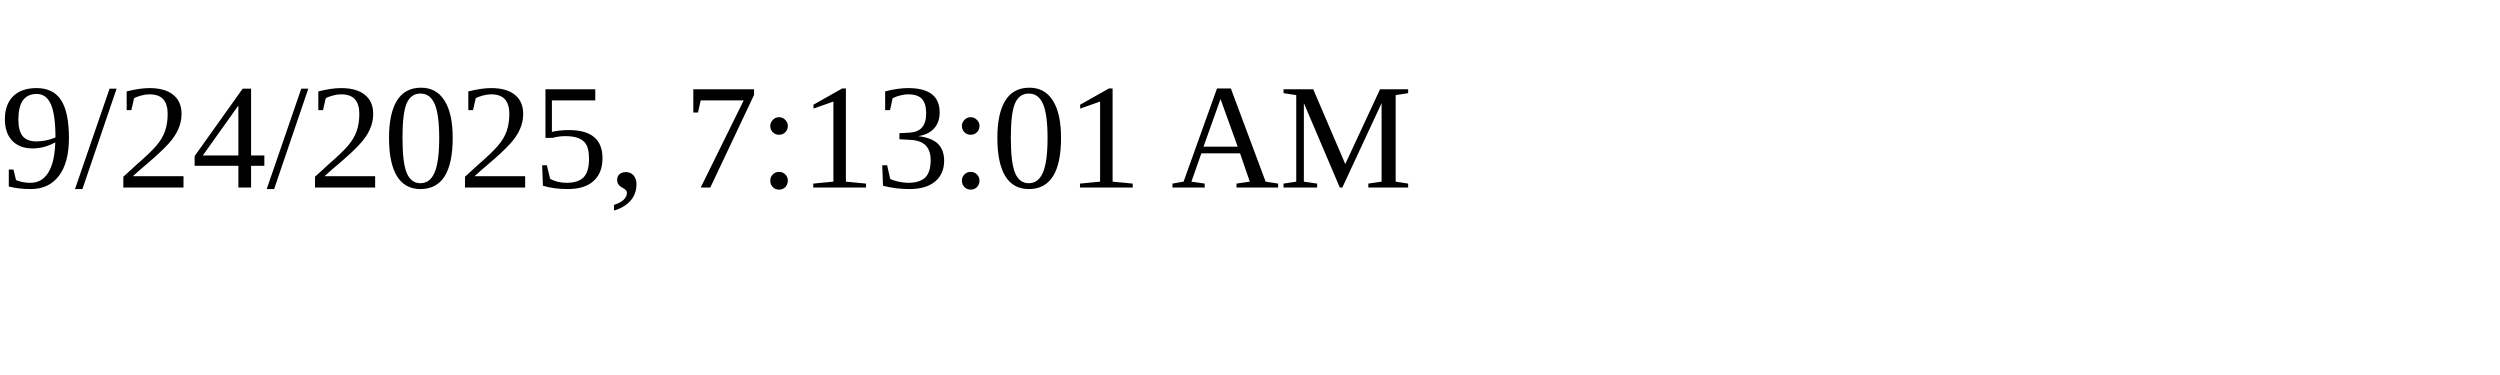
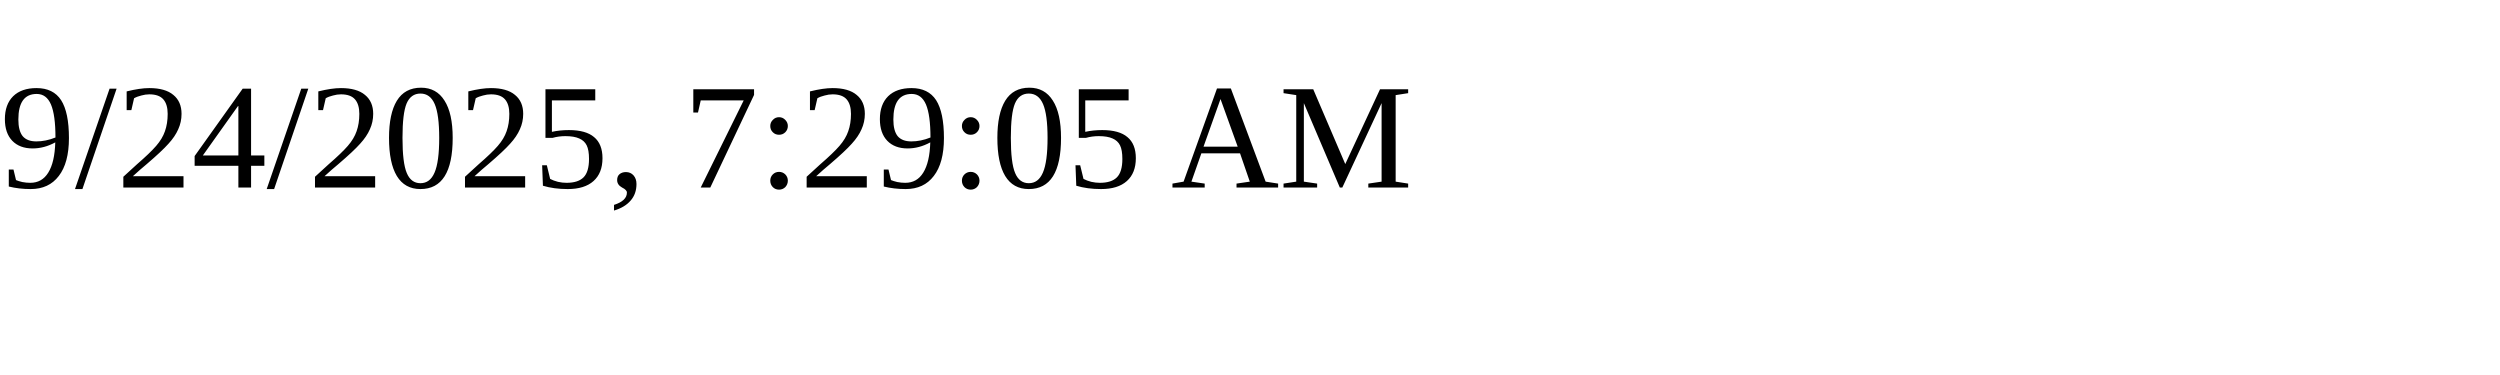
<svg xmlns="http://www.w3.org/2000/svg" height="30" width="200">
-   <text x="0" y="15">9/24/2025, 7:13:01 AM</text>
+   <text x="0" y="15">9/24/2025, 7:29:05 AM</text>
</svg>
